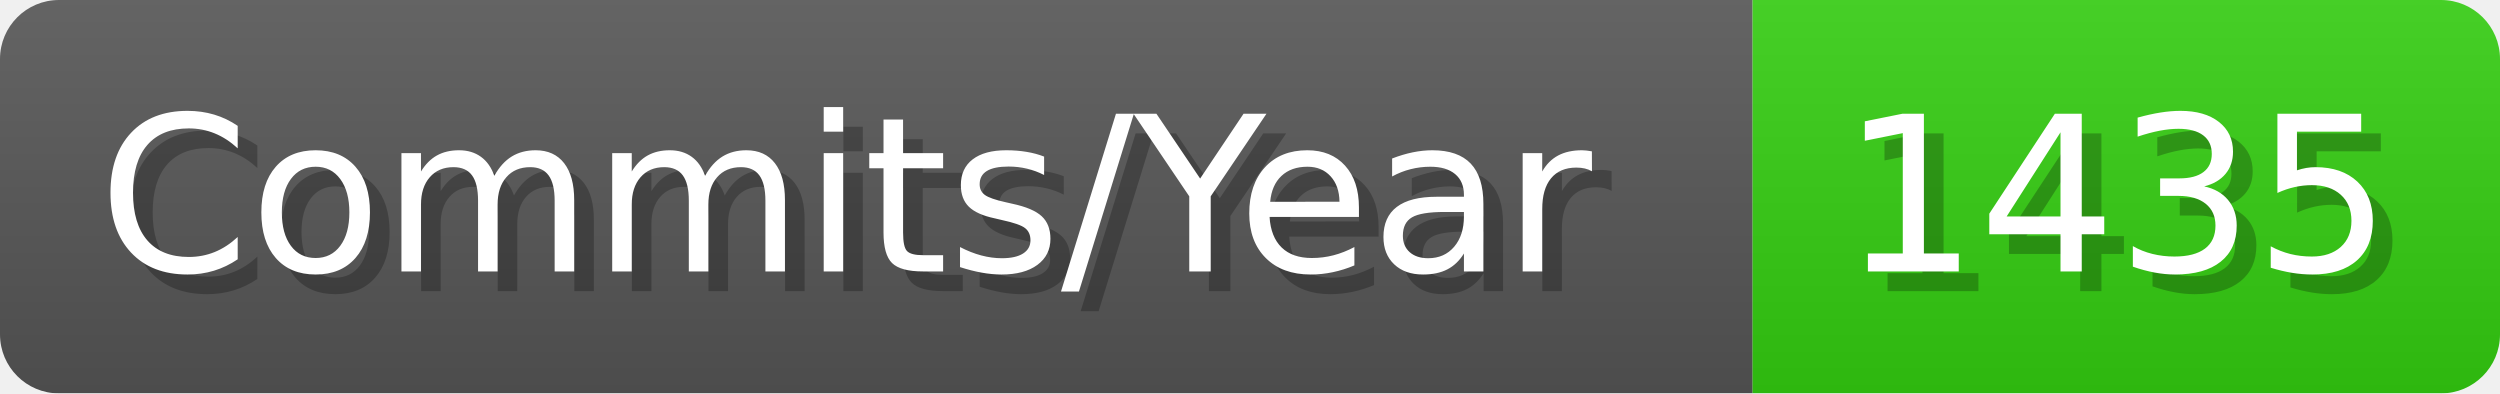
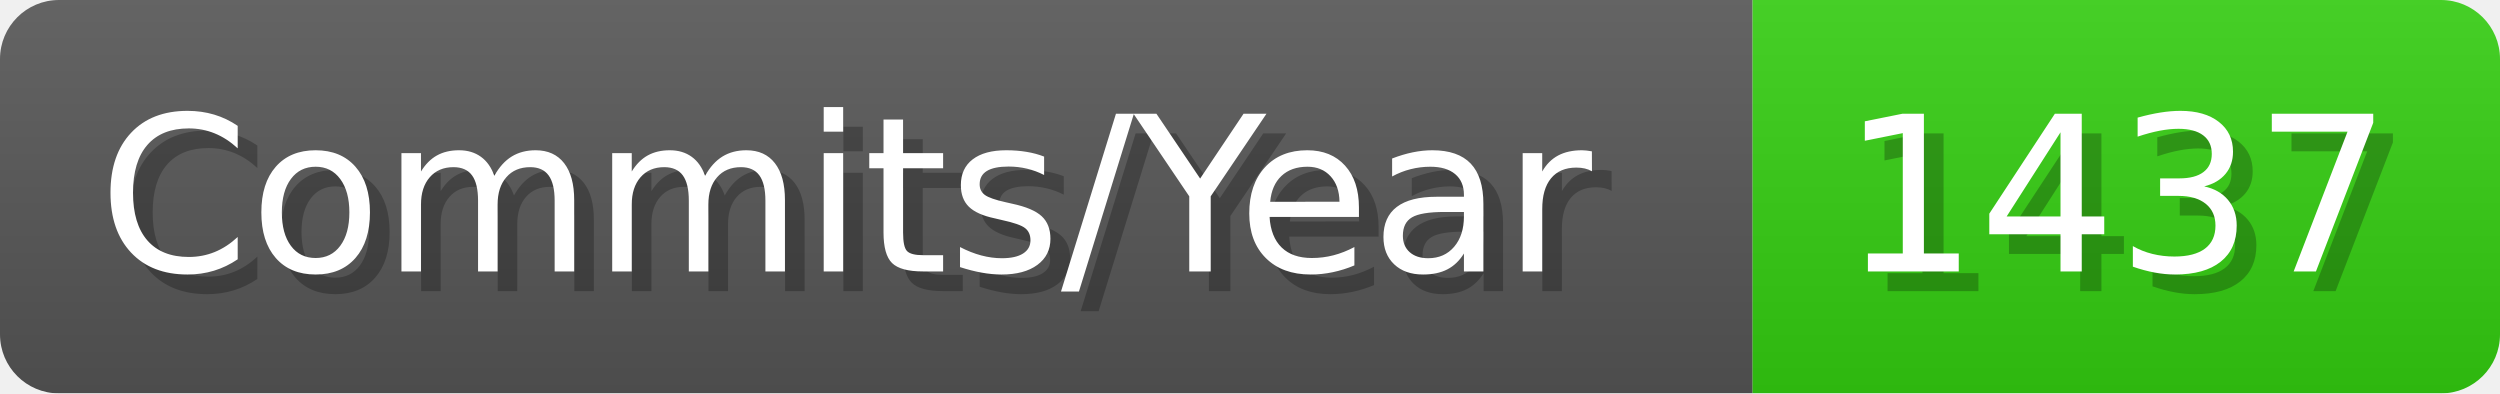
- <svg xmlns="http://www.w3.org/2000/svg" width="127.1" height="20" viewBox="0 0 1271 200" role="img" aria-label="Commits/Year: 1435">
+ <svg xmlns="http://www.w3.org/2000/svg" width="127.1" height="20" viewBox="0 0 1271 200" role="img" aria-label="Commits/Year: 1437">
  <linearGradient id="aUPdi" x2="0" y2="100%">
    <stop offset="0" stop-opacity=".1" stop-color="#EEE" />
    <stop offset="1" stop-opacity=".1" />
  </linearGradient>
  <mask id="WfAiQ">
    <rect width="1271" height="200" rx="30" fill="#FFF" />
  </mask>
  <g mask="url(#WfAiQ)">
    <rect width="891" height="200" fill="#555" />
    <rect width="380" height="200" fill="#3C1" x="891" />
    <rect width="1271" height="200" fill="url(#aUPdi)" />
  </g>
  <g aria-hidden="true" fill="#fff" text-anchor="start" font-family="Verdana,DejaVu Sans,sans-serif" font-size="110">
    <text x="60" y="148" textLength="791" fill="#000" opacity="0.25">Commits/Year</text>
    <text x="50" y="138" textLength="791">Commits/Year</text>
-     <text x="946" y="148" textLength="280" fill="#000" opacity="0.25">1435</text>
-     <text x="936" y="138" textLength="280">1435</text>
+     <text x="946" y="148" textLength="280" fill="#000" opacity="0.25">1437</text>
+     <text x="936" y="138" textLength="280">1437</text>
  </g>
</svg>
